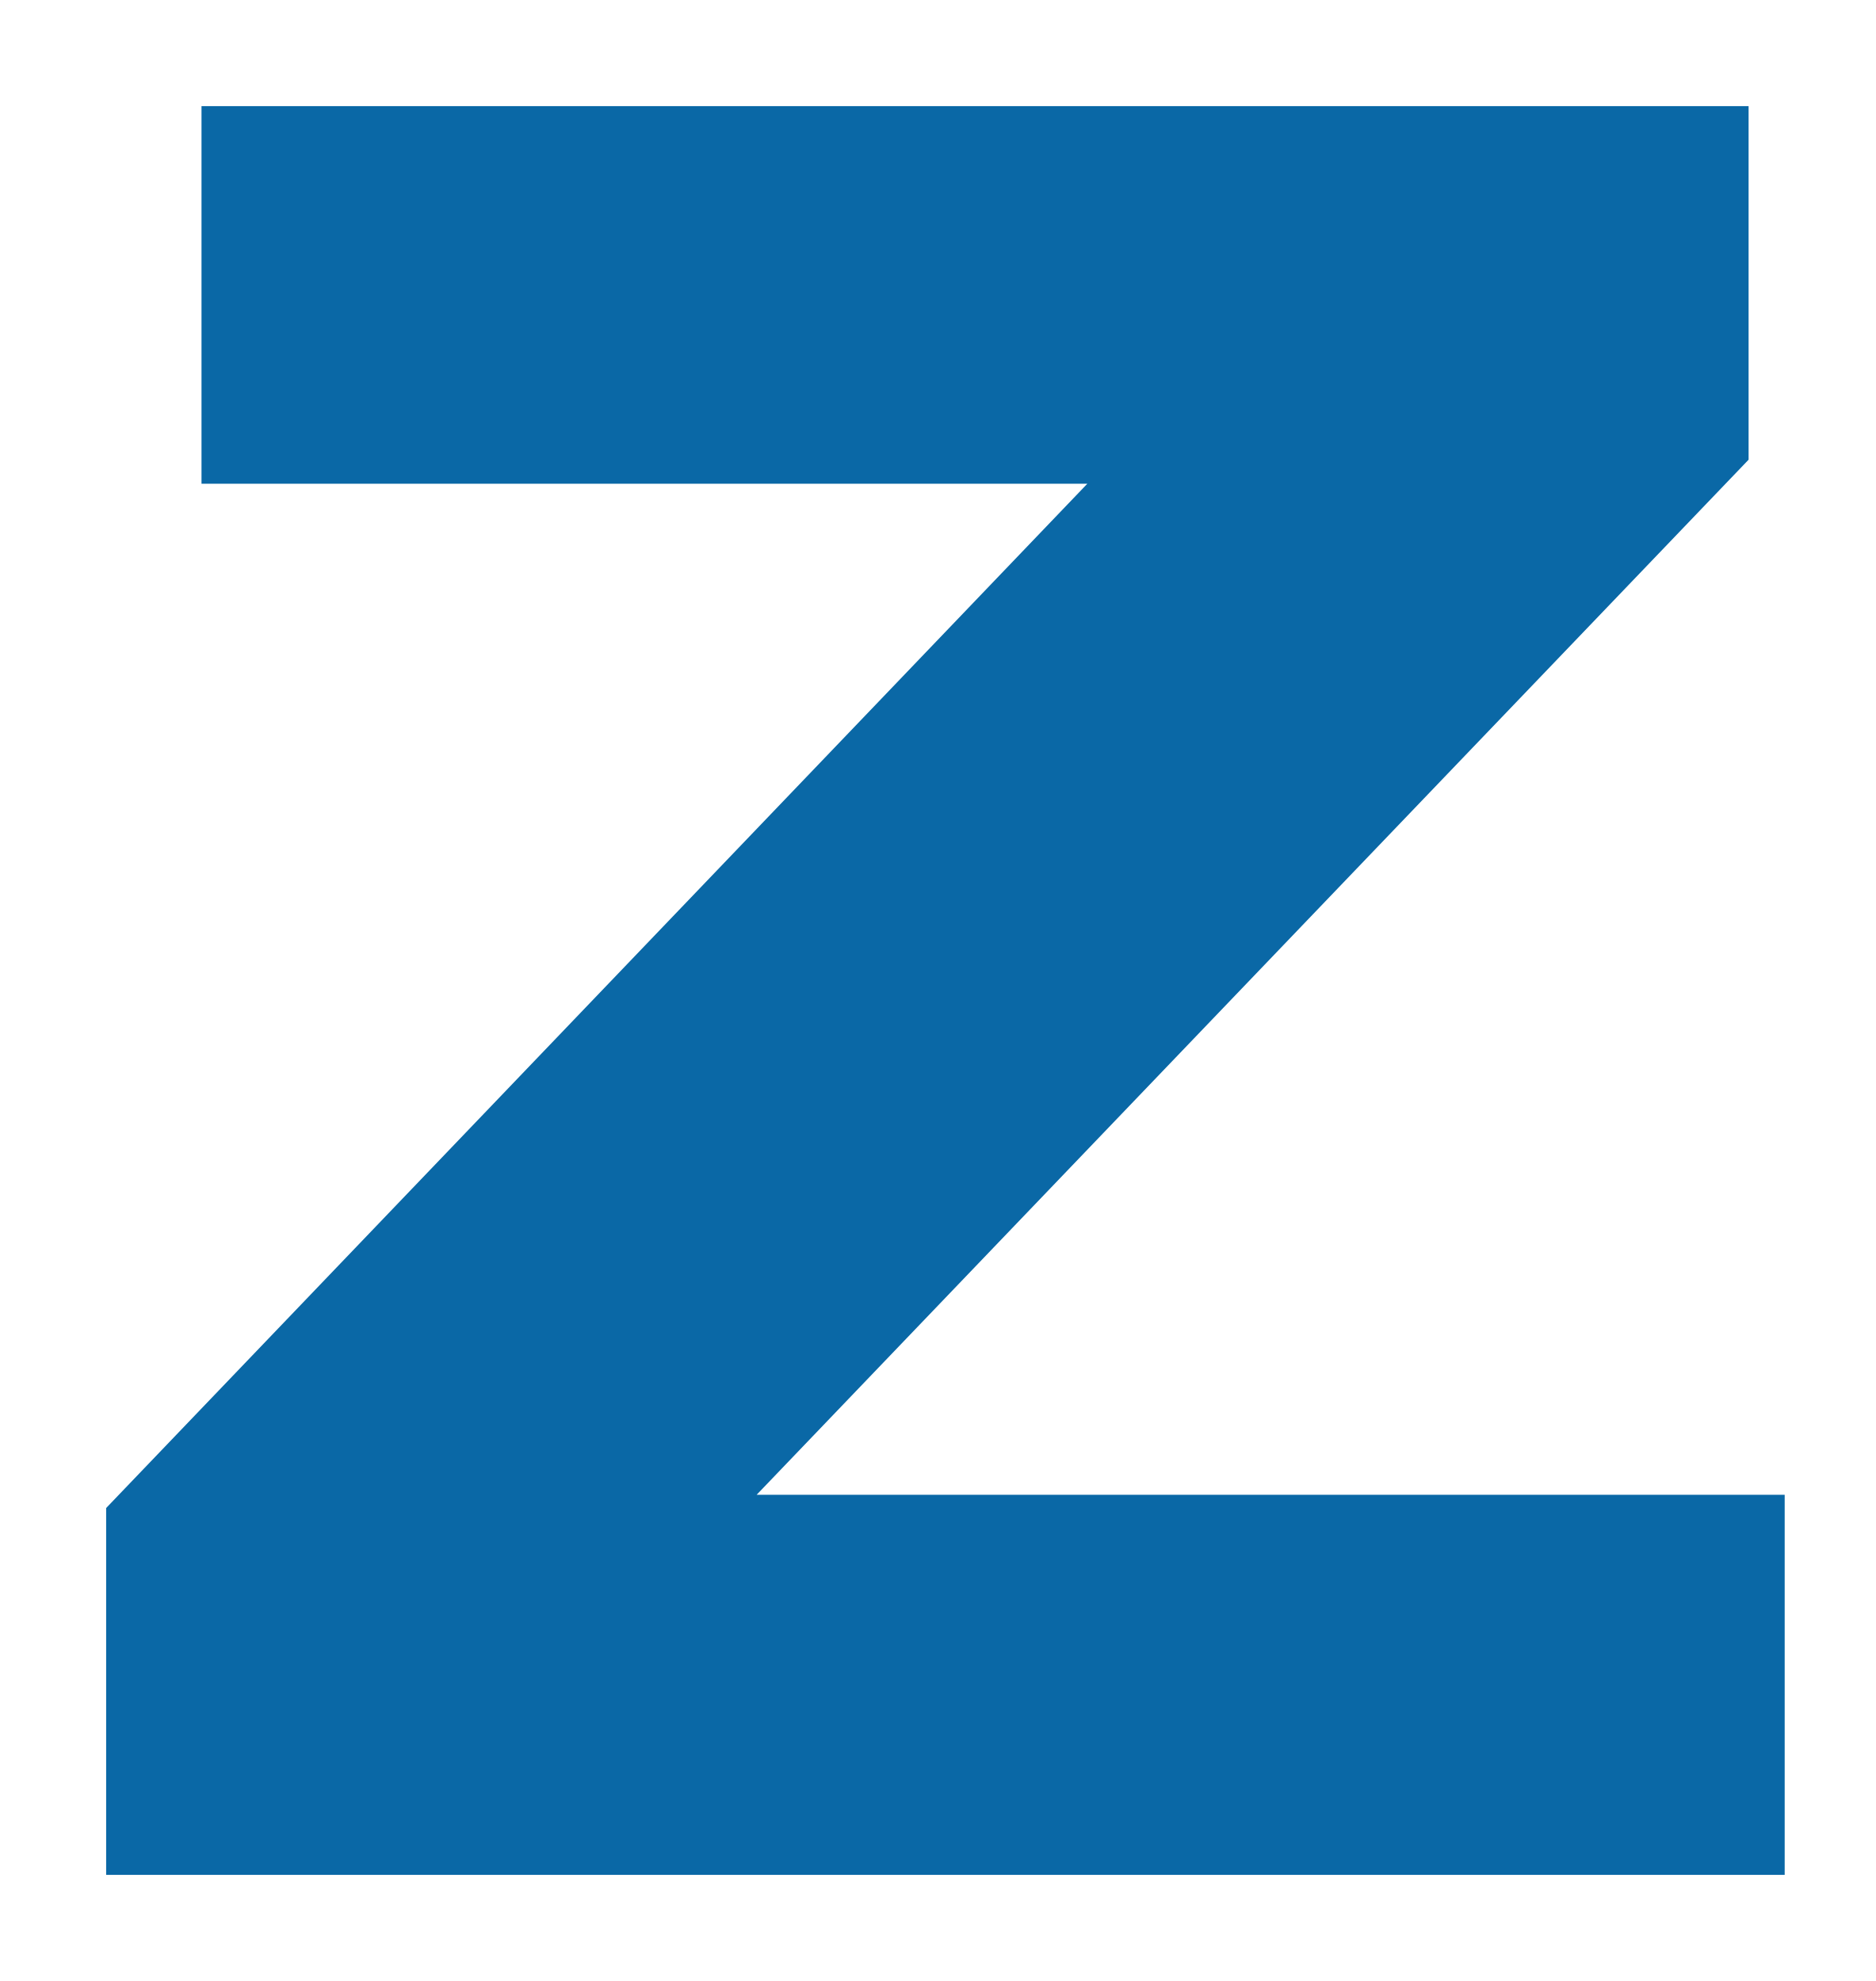
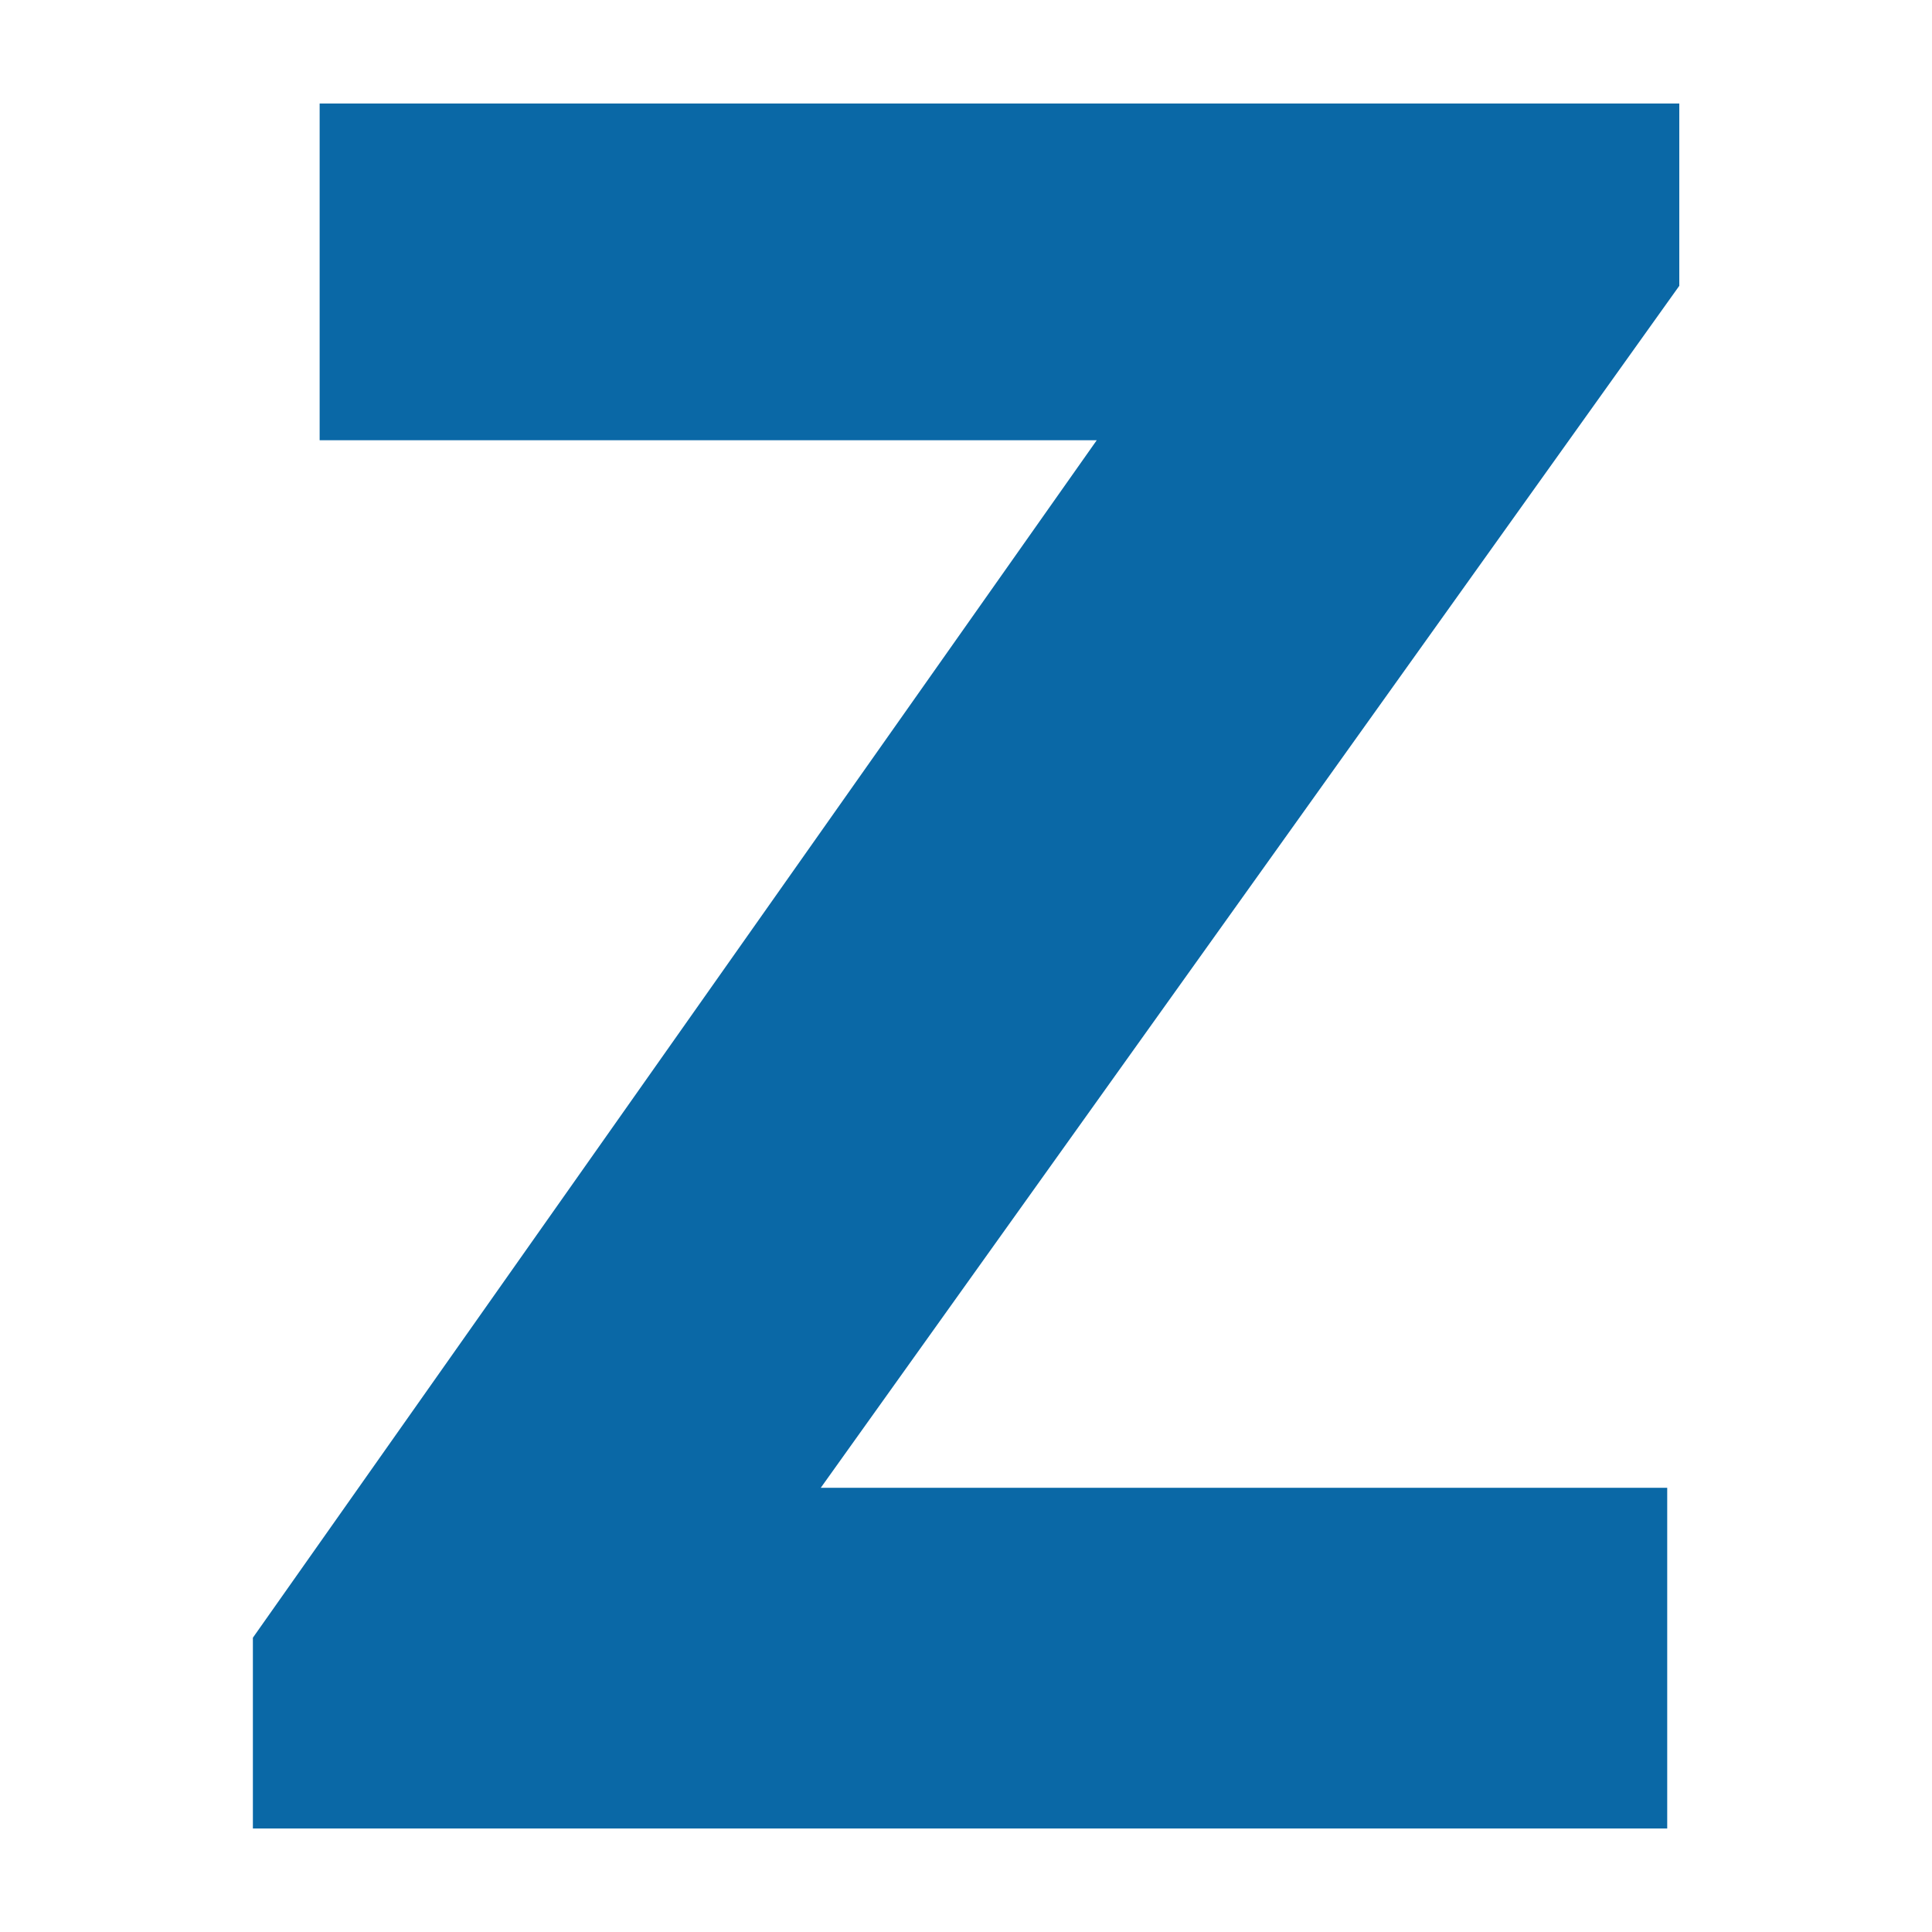
- <svg xmlns="http://www.w3.org/2000/svg" viewBox="-6 -106 106 112">
-   <path fill="#0A68A6" d="M5.39 -100H92.84V-80.01L36.77 -21.49H94.88V0H0V-20.74L55.46 -78.65H5.39Z" />
+ <svg xmlns="http://www.w3.org/2000/svg" viewBox="-14.66 -106 112 112">
+   <path fill="#0A68A6" d="M0 0V-11.06L48.92 -80.48H3.87V-100H82.69V-89.43L32.92 -19.75H81.99V0Z" />
</svg>
